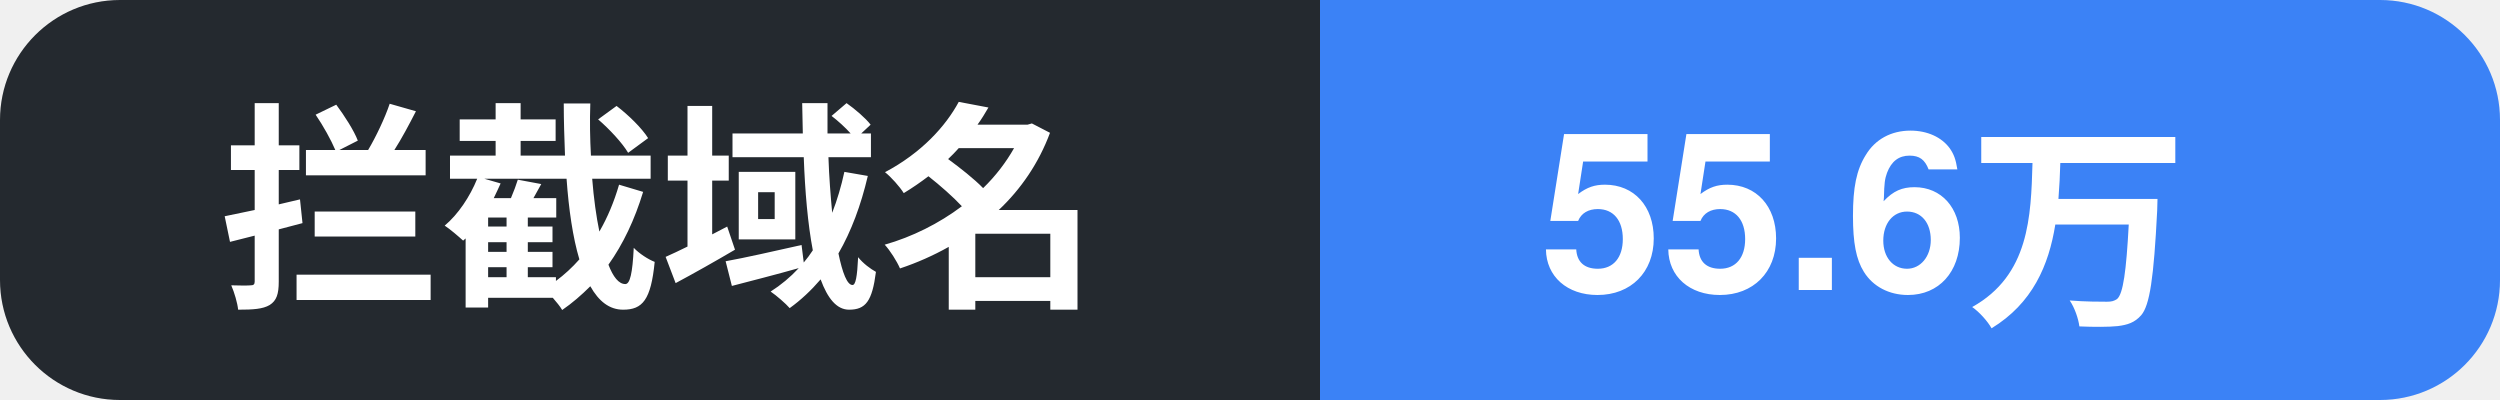
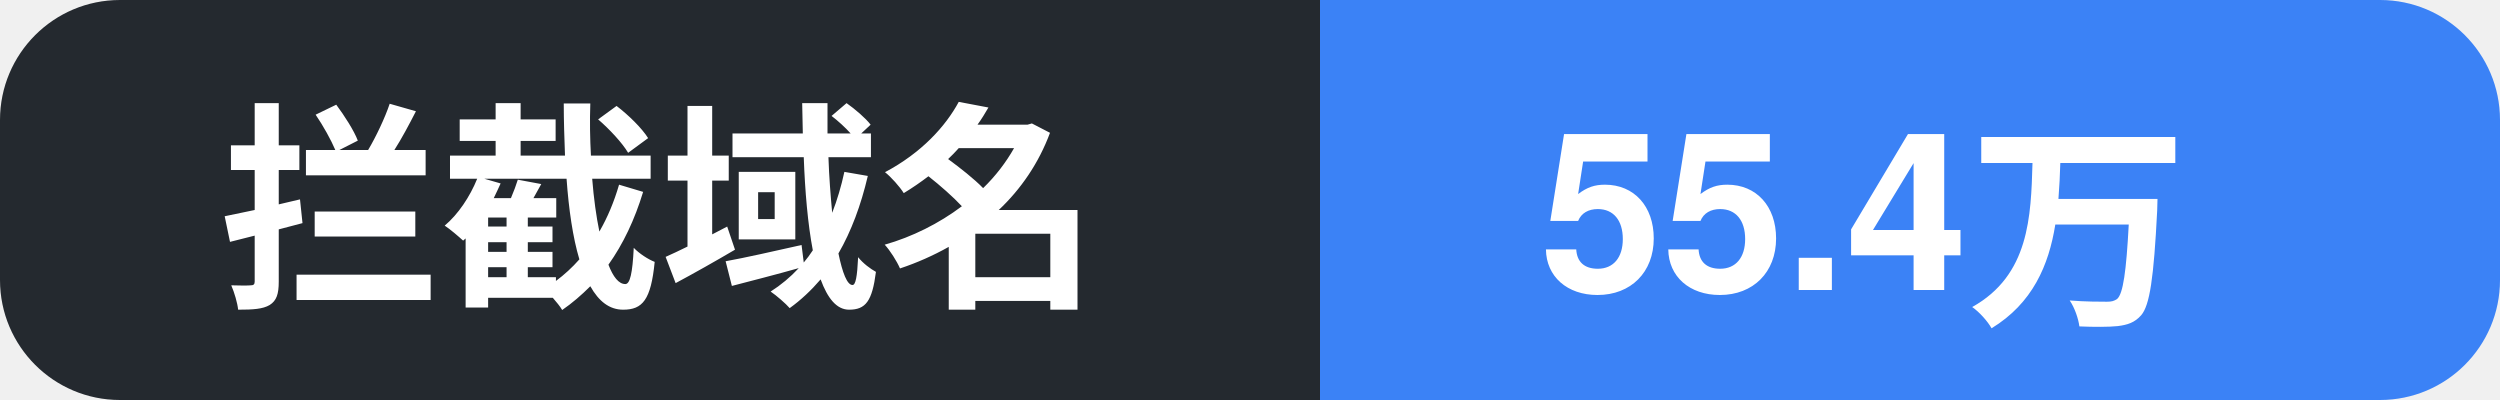
- <svg xmlns="http://www.w3.org/2000/svg" width="125" height="20" role="img" aria-label="拦截域名: 55.6万">
+ <svg xmlns="http://www.w3.org/2000/svg" width="125" height="20" role="img" aria-label="拦截域名: 55.4万">
  <clipPath id="c">
    <rect width="125" height="20" rx="6" />
  </clipPath>
  <g clip-path="url(#c)">
    <rect width="66" height="20" fill="#24292f" />
    <rect x="66" width="59" height="20" fill="#3b82f6" />
    <text x="11" y="14.5" font-family="Segoe UI, PingFang SC, Hiragino Sans GB, Microsoft YaHei, Helvetica, Arial, sans-serif" font-size="11" font-weight="600" fill="#ffffff">拦截域名</text>
-     <text x="77" y="14.5" font-family="Segoe UI, PingFang SC, Hiragino Sans GB, Microsoft YaHei, Helvetica, Arial, sans-serif" font-size="11" font-weight="700" fill="#ffffff">55.6万</text>
+     <text x="77" y="14.5" font-family="Segoe UI, PingFang SC, Hiragino Sans GB, Microsoft YaHei, Helvetica, Arial, sans-serif" font-size="11" font-weight="700" fill="#ffffff">55.4万</text>
  </g>
</svg>
